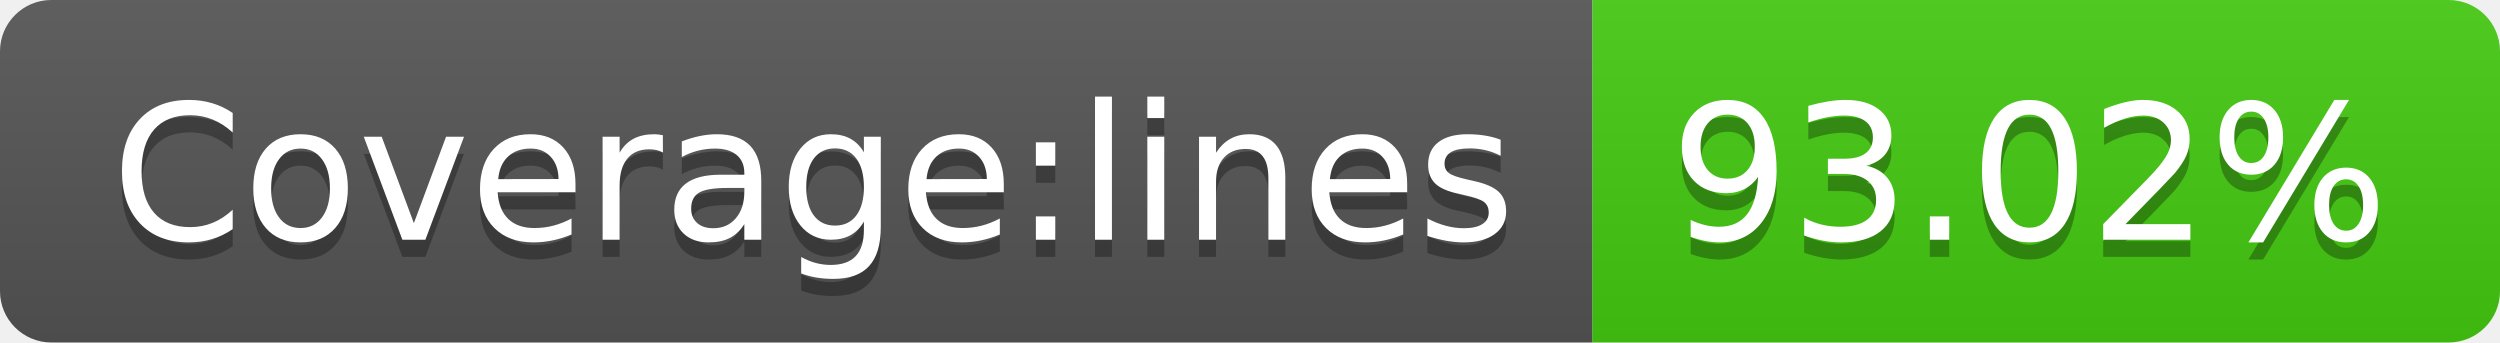
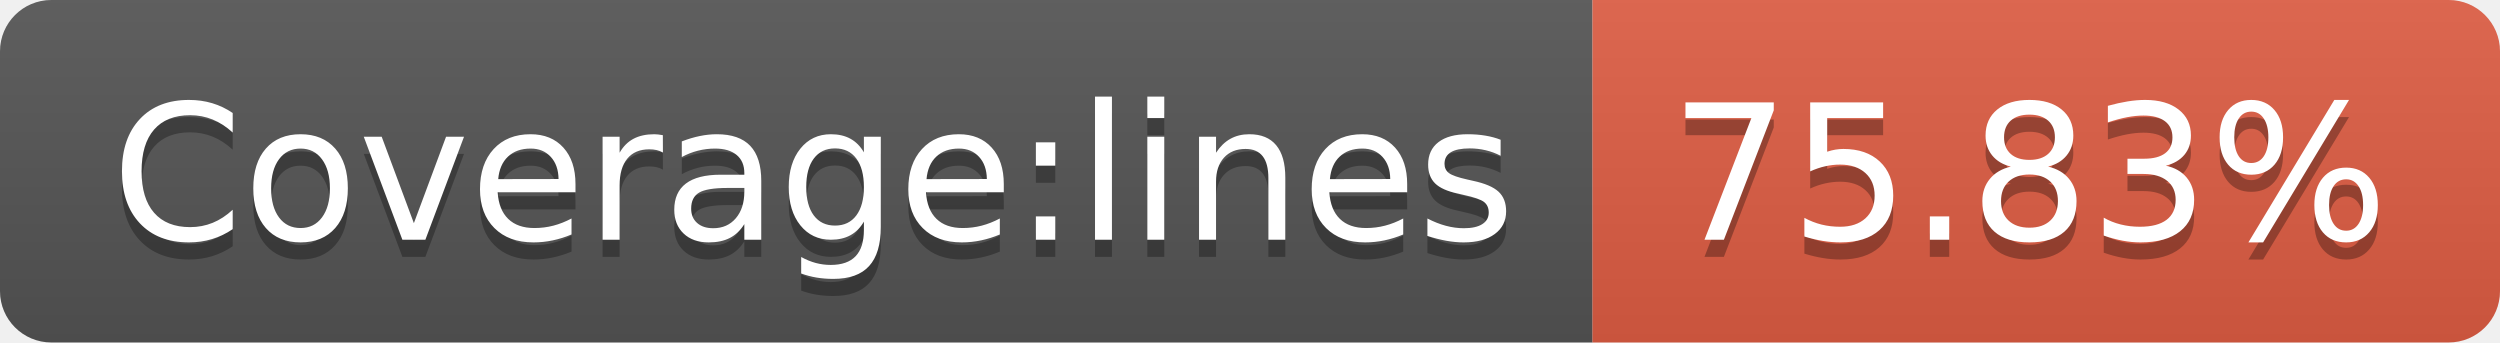
- <svg xmlns="http://www.w3.org/2000/svg" width="146" height="20" role="img" aria-label="Coverage:lines: 93.02%">
+ <svg xmlns="http://www.w3.org/2000/svg" width="146" height="20" role="img" aria-label="Coverage:lines: 75.83%">
  <linearGradient id="s" x2="0" y2="100%">
    <stop offset="0" stop-color="#bbb" stop-opacity=".1" />
    <stop offset="1" stop-opacity=".1" />
  </linearGradient>
  <clipPath id="r">
    <rect width="146" height="20" rx="3" fill="#fff" />
  </clipPath>
  <g clip-path="url(#r)">
    <rect width="93" height="20" fill="#555" />
-     <rect x="93" width="53" height="20" fill="#4c1" />
+     <rect x="93" width="53" height="20" fill="#e05d44" />
    <rect width="146" height="20" fill="url(#s)" />
  </g>
  <g fill="#fff" text-anchor="middle" font-family="Verdana,Geneva,DejaVu Sans,sans-serif" text-rendering="geometricPrecision" font-size="110">
    <text aria-hidden="true" x="475" y="150" fill="#010101" fill-opacity=".3" transform="scale(.1)" textLength="830">Coverage:lines</text>
    <text x="475" y="140" transform="scale(.1)" fill="#fff" textLength="830">Coverage:lines</text>
-     <text aria-hidden="true" x="1185" y="150" fill="#010101" fill-opacity=".3" transform="scale(.1)" textLength="430">93.02%</text>
-     <text x="1185" y="140" transform="scale(.1)" fill="#fff" textLength="430">93.02%</text>
+     <text aria-hidden="true" x="1185" y="150" fill="#010101" fill-opacity=".3" transform="scale(.1)" textLength="430">75.83%</text>
+     <text x="1185" y="140" transform="scale(.1)" fill="#fff" textLength="430">75.83%</text>
  </g>
</svg>
